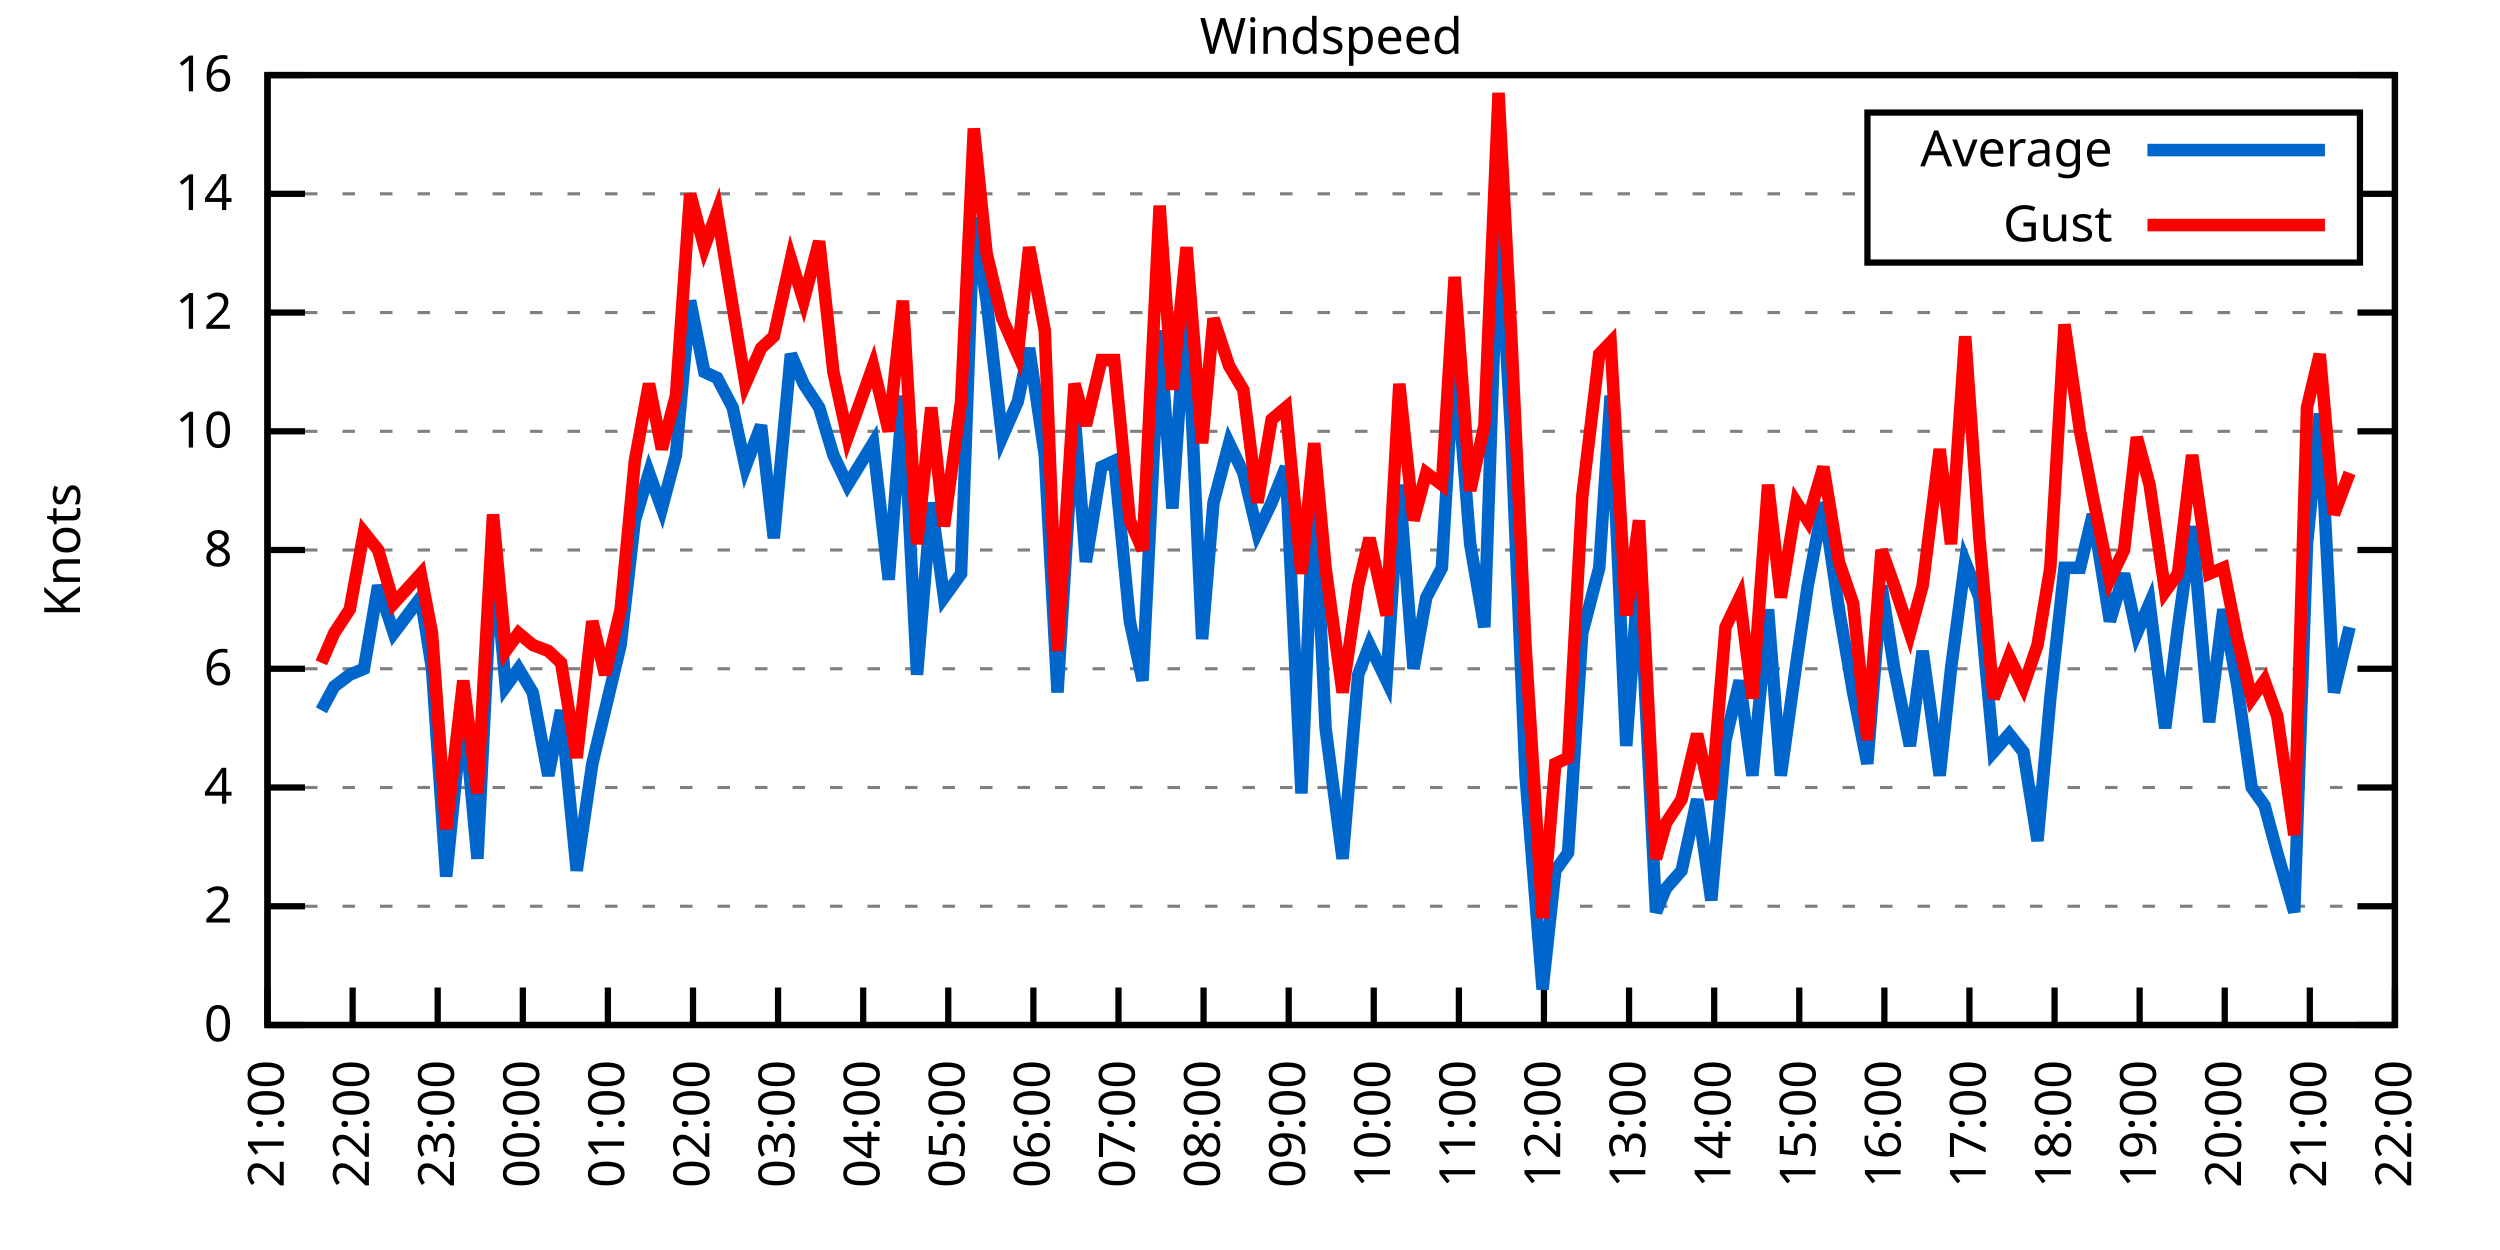
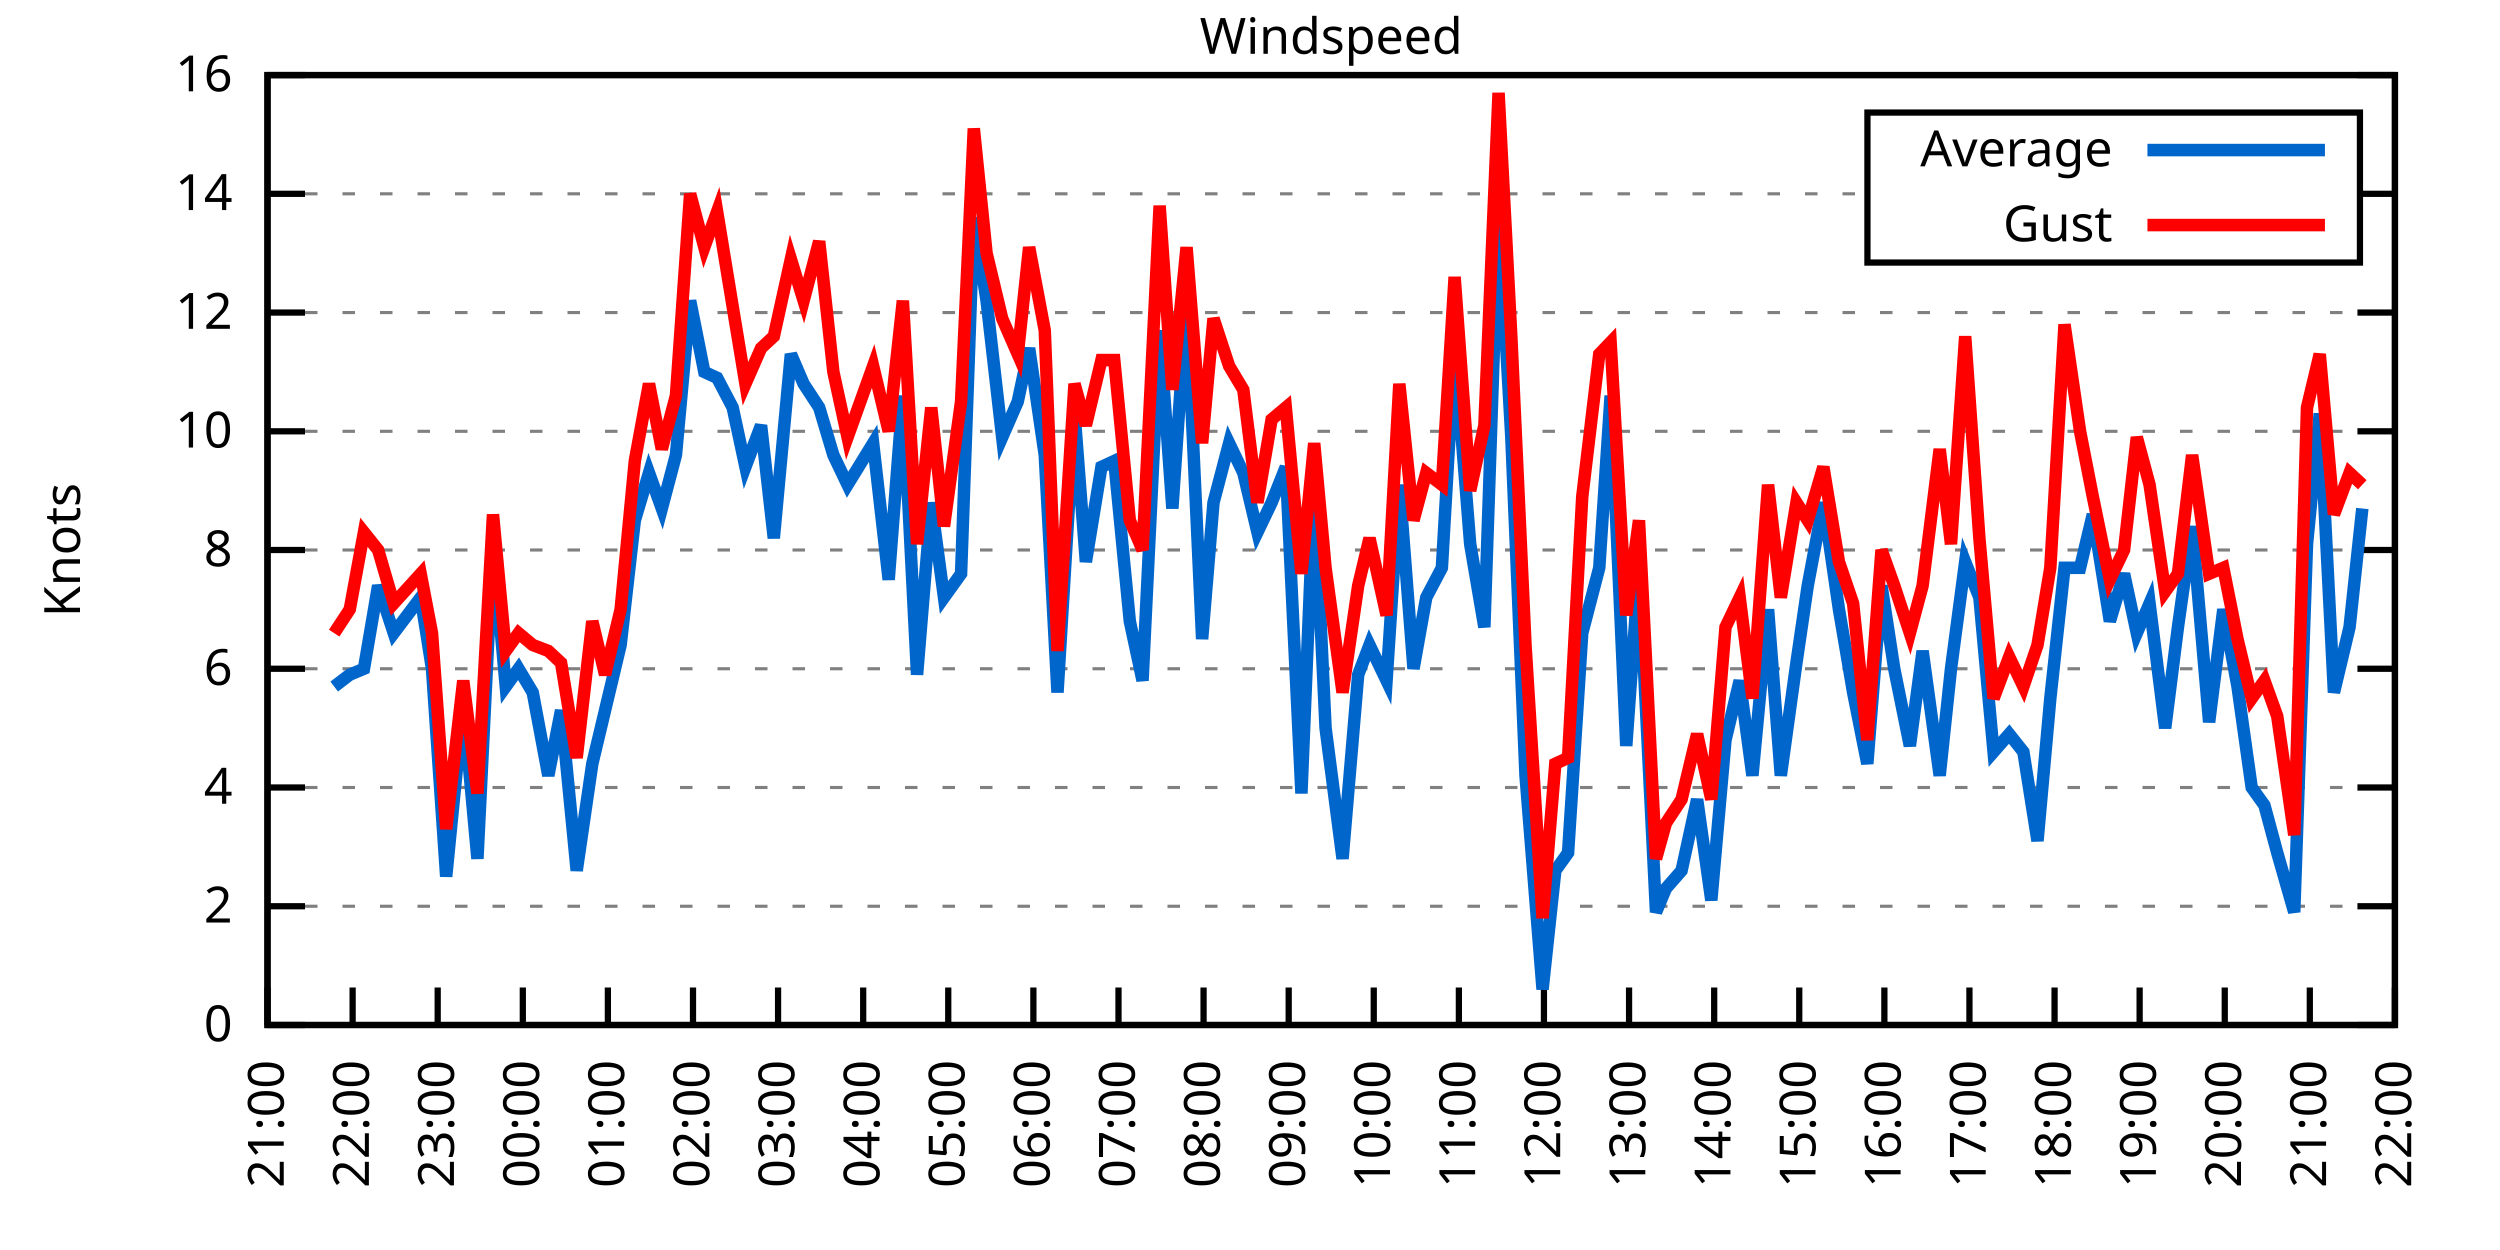
<svg xmlns="http://www.w3.org/2000/svg" xmlns:xlink="http://www.w3.org/1999/xlink" width="400" height="200" viewBox="0 0 400 200">
  <g id="gnuplot_canvas">
    <rect x="0" y="0" width="400" height="200" fill="none" />
    <defs>
      <circle id="gpDot" r="0.5" stroke-width="0.5" stroke="currentColor" />
      <path id="gpPt0" stroke-width="0.333" stroke="currentColor" d="M-1,0 h2 M0,-1 v2" />
      <path id="gpPt1" stroke-width="0.333" stroke="currentColor" d="M-1,-1 L1,1 M1,-1 L-1,1" />
      <path id="gpPt2" stroke-width="0.333" stroke="currentColor" d="M-1,0 L1,0 M0,-1 L0,1 M-1,-1 L1,1 M-1,1 L1,-1" />
      <rect id="gpPt3" stroke-width="0.333" stroke="currentColor" x="-1" y="-1" width="2" height="2" />
      <rect id="gpPt4" stroke-width="0.333" stroke="currentColor" fill="currentColor" x="-1" y="-1" width="2" height="2" />
      <circle id="gpPt5" stroke-width="0.333" stroke="currentColor" cx="0" cy="0" r="1" />
      <use xlink:href="#gpPt5" id="gpPt6" fill="currentColor" stroke="none" />
      <path id="gpPt7" stroke-width="0.333" stroke="currentColor" d="M0,-1.33 L-1.33,0.67 L1.33,0.67 z" />
      <use xlink:href="#gpPt7" id="gpPt8" fill="currentColor" stroke="none" />
      <use xlink:href="#gpPt7" id="gpPt9" stroke="currentColor" transform="rotate(180)" />
      <use xlink:href="#gpPt9" id="gpPt10" fill="currentColor" stroke="none" />
      <use xlink:href="#gpPt3" id="gpPt11" stroke="currentColor" transform="rotate(45)" />
      <use xlink:href="#gpPt11" id="gpPt12" fill="currentColor" stroke="none" />
      <path id="gpPt13" stroke-width="0.333" stroke="currentColor" d="M0,1.330 L1.265,0.411 L0.782,-1.067 L-0.782,-1.076 L-1.265,0.411 z" />
      <use xlink:href="#gpPt13" id="gpPt14" fill="currentColor" stroke="none" />
      <filter id="textbox" filterUnits="objectBoundingBox" x="0" y="0" height="1" width="1">
        <feFlood flood-color="white" flood-opacity="1" result="bgnd" />
        <feComposite in="SourceGraphic" in2="bgnd" operator="atop" />
      </filter>
      <filter id="greybox" filterUnits="objectBoundingBox" x="0" y="0" height="1" width="1">
        <feFlood flood-color="lightgrey" flood-opacity="1" result="grey" />
        <feComposite in="SourceGraphic" in2="grey" operator="atop" />
      </filter>
    </defs>
    <g fill="none" color="white" stroke="currentColor" stroke-width="1.00" stroke-linecap="butt" stroke-linejoin="miter">
</g>
    <g fill="none" color="black" stroke="currentColor" stroke-width="1.00" stroke-linecap="butt" stroke-linejoin="miter">
      <g stroke="none" shape-rendering="crispEdges">
        <polygon fill="rgb(255, 255, 255)" points="42.80,164.00 383.18,164.00 383.18,12.02 42.80,12.02 " />
      </g>
    </g>
    <g fill="none" color="black" stroke="currentColor" stroke-width="1.00" stroke-linecap="butt" stroke-linejoin="miter">
</g>
    <g fill="none" color="black" stroke="black" stroke-width="0.50" stroke-linecap="butt" stroke-linejoin="miter">
</g>
    <g fill="none" color="gray" stroke="currentColor" stroke-width="0.50" stroke-linecap="butt" stroke-linejoin="miter">
      <path stroke="gray" stroke-dasharray="2,4" class="gridline" d="M42.80,164.00 L383.19,164.00  " />
    </g>
    <g fill="none" color="gray" stroke="gray" stroke-width="1.00" stroke-linecap="butt" stroke-linejoin="miter">
</g>
    <g fill="none" color="black" stroke="currentColor" stroke-width="1.00" stroke-linecap="butt" stroke-linejoin="miter">
      <path stroke="black" d="M42.80,164.00 L48.80,164.00 M383.19,164.00 L377.19,164.00  " />
      <g transform="translate(37.20,166.60)" stroke="none" fill="black" font-family="Sans" font-size="8.00" text-anchor="end">
        <text>
          <tspan font-family="Sans"> 0</tspan>
        </text>
      </g>
    </g>
    <g fill="none" color="black" stroke="currentColor" stroke-width="1.00" stroke-linecap="butt" stroke-linejoin="miter">
</g>
    <g fill="none" color="black" stroke="black" stroke-width="0.50" stroke-linecap="butt" stroke-linejoin="miter">
</g>
    <g fill="none" color="gray" stroke="currentColor" stroke-width="0.50" stroke-linecap="butt" stroke-linejoin="miter">
      <path stroke="gray" stroke-dasharray="2,4" class="gridline" d="M42.80,145.00 L383.19,145.00  " />
    </g>
    <g fill="none" color="gray" stroke="gray" stroke-width="1.00" stroke-linecap="butt" stroke-linejoin="miter">
</g>
    <g fill="none" color="black" stroke="currentColor" stroke-width="1.00" stroke-linecap="butt" stroke-linejoin="miter">
      <path stroke="black" d="M42.80,145.00 L48.80,145.00 M383.19,145.00 L377.19,145.00  " />
      <g transform="translate(37.20,147.60)" stroke="none" fill="black" font-family="Sans" font-size="8.00" text-anchor="end">
        <text>
          <tspan font-family="Sans"> 2</tspan>
        </text>
      </g>
    </g>
    <g fill="none" color="black" stroke="currentColor" stroke-width="1.00" stroke-linecap="butt" stroke-linejoin="miter">
</g>
    <g fill="none" color="black" stroke="black" stroke-width="0.50" stroke-linecap="butt" stroke-linejoin="miter">
</g>
    <g fill="none" color="gray" stroke="currentColor" stroke-width="0.50" stroke-linecap="butt" stroke-linejoin="miter">
      <path stroke="gray" stroke-dasharray="2,4" class="gridline" d="M42.80,126.00 L383.19,126.00  " />
    </g>
    <g fill="none" color="gray" stroke="gray" stroke-width="1.00" stroke-linecap="butt" stroke-linejoin="miter">
</g>
    <g fill="none" color="black" stroke="currentColor" stroke-width="1.00" stroke-linecap="butt" stroke-linejoin="miter">
      <path stroke="black" d="M42.80,126.00 L48.80,126.00 M383.19,126.00 L377.19,126.00  " />
      <g transform="translate(37.20,128.60)" stroke="none" fill="black" font-family="Sans" font-size="8.00" text-anchor="end">
        <text>
          <tspan font-family="Sans"> 4</tspan>
        </text>
      </g>
    </g>
    <g fill="none" color="black" stroke="currentColor" stroke-width="1.00" stroke-linecap="butt" stroke-linejoin="miter">
</g>
    <g fill="none" color="black" stroke="black" stroke-width="0.50" stroke-linecap="butt" stroke-linejoin="miter">
</g>
    <g fill="none" color="gray" stroke="currentColor" stroke-width="0.50" stroke-linecap="butt" stroke-linejoin="miter">
      <path stroke="gray" stroke-dasharray="2,4" class="gridline" d="M42.80,107.00 L383.19,107.00  " />
    </g>
    <g fill="none" color="gray" stroke="gray" stroke-width="1.00" stroke-linecap="butt" stroke-linejoin="miter">
</g>
    <g fill="none" color="black" stroke="currentColor" stroke-width="1.00" stroke-linecap="butt" stroke-linejoin="miter">
      <path stroke="black" d="M42.80,107.00 L48.80,107.00 M383.19,107.00 L377.19,107.00  " />
      <g transform="translate(37.20,109.60)" stroke="none" fill="black" font-family="Sans" font-size="8.00" text-anchor="end">
        <text>
          <tspan font-family="Sans"> 6</tspan>
        </text>
      </g>
    </g>
    <g fill="none" color="black" stroke="currentColor" stroke-width="1.00" stroke-linecap="butt" stroke-linejoin="miter">
</g>
    <g fill="none" color="black" stroke="black" stroke-width="0.50" stroke-linecap="butt" stroke-linejoin="miter">
</g>
    <g fill="none" color="gray" stroke="currentColor" stroke-width="0.50" stroke-linecap="butt" stroke-linejoin="miter">
      <path stroke="gray" stroke-dasharray="2,4" class="gridline" d="M42.80,88.00 L383.19,88.00  " />
    </g>
    <g fill="none" color="gray" stroke="gray" stroke-width="1.00" stroke-linecap="butt" stroke-linejoin="miter">
</g>
    <g fill="none" color="black" stroke="currentColor" stroke-width="1.00" stroke-linecap="butt" stroke-linejoin="miter">
      <path stroke="black" d="M42.80,88.00 L48.80,88.00 M383.19,88.00 L377.19,88.00  " />
      <g transform="translate(37.20,90.60)" stroke="none" fill="black" font-family="Sans" font-size="8.00" text-anchor="end">
        <text>
          <tspan font-family="Sans"> 8</tspan>
        </text>
      </g>
    </g>
    <g fill="none" color="black" stroke="currentColor" stroke-width="1.00" stroke-linecap="butt" stroke-linejoin="miter">
</g>
    <g fill="none" color="black" stroke="black" stroke-width="0.50" stroke-linecap="butt" stroke-linejoin="miter">
</g>
    <g fill="none" color="gray" stroke="currentColor" stroke-width="0.50" stroke-linecap="butt" stroke-linejoin="miter">
      <path stroke="gray" stroke-dasharray="2,4" class="gridline" d="M42.80,69.01 L383.19,69.01  " />
    </g>
    <g fill="none" color="gray" stroke="gray" stroke-width="1.00" stroke-linecap="butt" stroke-linejoin="miter">
</g>
    <g fill="none" color="black" stroke="currentColor" stroke-width="1.00" stroke-linecap="butt" stroke-linejoin="miter">
      <path stroke="black" d="M42.80,69.01 L48.80,69.01 M383.19,69.01 L377.19,69.01  " />
      <g transform="translate(37.20,71.61)" stroke="none" fill="black" font-family="Sans" font-size="8.00" text-anchor="end">
        <text>
          <tspan font-family="Sans"> 10</tspan>
        </text>
      </g>
    </g>
    <g fill="none" color="black" stroke="currentColor" stroke-width="1.00" stroke-linecap="butt" stroke-linejoin="miter">
</g>
    <g fill="none" color="black" stroke="black" stroke-width="0.50" stroke-linecap="butt" stroke-linejoin="miter">
</g>
    <g fill="none" color="gray" stroke="currentColor" stroke-width="0.50" stroke-linecap="butt" stroke-linejoin="miter">
      <path stroke="gray" stroke-dasharray="2,4" class="gridline" d="M42.80,50.01 L383.19,50.01  " />
    </g>
    <g fill="none" color="gray" stroke="gray" stroke-width="1.00" stroke-linecap="butt" stroke-linejoin="miter">
</g>
    <g fill="none" color="black" stroke="currentColor" stroke-width="1.00" stroke-linecap="butt" stroke-linejoin="miter">
      <path stroke="black" d="M42.80,50.01 L48.80,50.01 M383.19,50.01 L377.19,50.01  " />
      <g transform="translate(37.20,52.61)" stroke="none" fill="black" font-family="Sans" font-size="8.00" text-anchor="end">
        <text>
          <tspan font-family="Sans"> 12</tspan>
        </text>
      </g>
    </g>
    <g fill="none" color="black" stroke="currentColor" stroke-width="1.00" stroke-linecap="butt" stroke-linejoin="miter">
</g>
    <g fill="none" color="black" stroke="black" stroke-width="0.50" stroke-linecap="butt" stroke-linejoin="miter">
</g>
    <g fill="none" color="gray" stroke="currentColor" stroke-width="0.50" stroke-linecap="butt" stroke-linejoin="miter">
      <path stroke="gray" stroke-dasharray="2,4" class="gridline" d="M42.80,31.01 L298.79,31.01 M377.59,31.01 L383.19,31.01  " />
    </g>
    <g fill="none" color="gray" stroke="gray" stroke-width="1.00" stroke-linecap="butt" stroke-linejoin="miter">
</g>
    <g fill="none" color="black" stroke="currentColor" stroke-width="1.00" stroke-linecap="butt" stroke-linejoin="miter">
      <path stroke="black" d="M42.80,31.01 L48.80,31.01 M383.19,31.01 L377.19,31.01  " />
      <g transform="translate(37.20,33.61)" stroke="none" fill="black" font-family="Sans" font-size="8.00" text-anchor="end">
        <text>
          <tspan font-family="Sans"> 14</tspan>
        </text>
      </g>
    </g>
    <g fill="none" color="black" stroke="currentColor" stroke-width="1.00" stroke-linecap="butt" stroke-linejoin="miter">
</g>
    <g fill="none" color="black" stroke="black" stroke-width="0.50" stroke-linecap="butt" stroke-linejoin="miter">
</g>
    <g fill="none" color="gray" stroke="currentColor" stroke-width="0.50" stroke-linecap="butt" stroke-linejoin="miter">
      <path stroke="gray" stroke-dasharray="2,4" class="gridline" d="M42.80,12.01 L383.19,12.01  " />
    </g>
    <g fill="none" color="gray" stroke="gray" stroke-width="1.00" stroke-linecap="butt" stroke-linejoin="miter">
</g>
    <g fill="none" color="black" stroke="currentColor" stroke-width="1.00" stroke-linecap="butt" stroke-linejoin="miter">
      <path stroke="black" d="M42.80,12.01 L48.80,12.01 M383.19,12.01 L377.19,12.01  " />
      <g transform="translate(37.20,14.61)" stroke="none" fill="black" font-family="Sans" font-size="8.00" text-anchor="end">
        <text>
          <tspan font-family="Sans"> 16</tspan>
        </text>
      </g>
    </g>
    <g fill="none" color="black" stroke="currentColor" stroke-width="1.00" stroke-linecap="butt" stroke-linejoin="miter">
      <path stroke="black" d="M42.80,164.00 L42.80,158.00  " />
      <g transform="translate(45.40,169.60) rotate(270.00)" stroke="none" fill="black" font-family="Sans" font-size="8.00" text-anchor="end">
        <text>
          <tspan font-family="Sans">21:00</tspan>
        </text>
      </g>
    </g>
    <g fill="none" color="black" stroke="currentColor" stroke-width="1.00" stroke-linecap="butt" stroke-linejoin="miter">
      <path stroke="black" d="M56.42,164.00 L56.42,158.00  " />
      <g transform="translate(59.02,169.60) rotate(270.00)" stroke="none" fill="black" font-family="Sans" font-size="8.00" text-anchor="end">
        <text>
          <tspan font-family="Sans">22:00</tspan>
        </text>
      </g>
    </g>
    <g fill="none" color="black" stroke="currentColor" stroke-width="1.00" stroke-linecap="butt" stroke-linejoin="miter">
      <path stroke="black" d="M70.03,164.00 L70.03,158.00  " />
      <g transform="translate(72.63,169.60) rotate(270.00)" stroke="none" fill="black" font-family="Sans" font-size="8.00" text-anchor="end">
        <text>
          <tspan font-family="Sans">23:00</tspan>
        </text>
      </g>
    </g>
    <g fill="none" color="black" stroke="currentColor" stroke-width="1.00" stroke-linecap="butt" stroke-linejoin="miter">
      <path stroke="black" d="M83.65,164.00 L83.65,158.00  " />
      <g transform="translate(86.25,169.60) rotate(270.00)" stroke="none" fill="black" font-family="Sans" font-size="8.00" text-anchor="end">
        <text>
          <tspan font-family="Sans">00:00</tspan>
        </text>
      </g>
    </g>
    <g fill="none" color="black" stroke="currentColor" stroke-width="1.00" stroke-linecap="butt" stroke-linejoin="miter">
      <path stroke="black" d="M97.26,164.00 L97.26,158.00  " />
      <g transform="translate(99.86,169.60) rotate(270.00)" stroke="none" fill="black" font-family="Sans" font-size="8.00" text-anchor="end">
        <text>
          <tspan font-family="Sans">01:00</tspan>
        </text>
      </g>
    </g>
    <g fill="none" color="black" stroke="currentColor" stroke-width="1.00" stroke-linecap="butt" stroke-linejoin="miter">
      <path stroke="black" d="M110.88,164.00 L110.88,158.00  " />
      <g transform="translate(113.48,169.60) rotate(270.00)" stroke="none" fill="black" font-family="Sans" font-size="8.00" text-anchor="end">
        <text>
          <tspan font-family="Sans">02:00</tspan>
        </text>
      </g>
    </g>
    <g fill="none" color="black" stroke="currentColor" stroke-width="1.00" stroke-linecap="butt" stroke-linejoin="miter">
      <path stroke="black" d="M124.49,164.00 L124.49,158.00  " />
      <g transform="translate(127.09,169.60) rotate(270.00)" stroke="none" fill="black" font-family="Sans" font-size="8.00" text-anchor="end">
        <text>
          <tspan font-family="Sans">03:00</tspan>
        </text>
      </g>
    </g>
    <g fill="none" color="black" stroke="currentColor" stroke-width="1.00" stroke-linecap="butt" stroke-linejoin="miter">
      <path stroke="black" d="M138.11,164.00 L138.11,158.00  " />
      <g transform="translate(140.71,169.60) rotate(270.00)" stroke="none" fill="black" font-family="Sans" font-size="8.00" text-anchor="end">
        <text>
          <tspan font-family="Sans">04:00</tspan>
        </text>
      </g>
    </g>
    <g fill="none" color="black" stroke="currentColor" stroke-width="1.00" stroke-linecap="butt" stroke-linejoin="miter">
      <path stroke="black" d="M151.72,164.00 L151.72,158.00  " />
      <g transform="translate(154.32,169.60) rotate(270.00)" stroke="none" fill="black" font-family="Sans" font-size="8.00" text-anchor="end">
        <text>
          <tspan font-family="Sans">05:00</tspan>
        </text>
      </g>
    </g>
    <g fill="none" color="black" stroke="currentColor" stroke-width="1.00" stroke-linecap="butt" stroke-linejoin="miter">
      <path stroke="black" d="M165.34,164.00 L165.34,158.00  " />
      <g transform="translate(167.94,169.60) rotate(270.00)" stroke="none" fill="black" font-family="Sans" font-size="8.00" text-anchor="end">
        <text>
          <tspan font-family="Sans">06:00</tspan>
        </text>
      </g>
    </g>
    <g fill="none" color="black" stroke="currentColor" stroke-width="1.00" stroke-linecap="butt" stroke-linejoin="miter">
      <path stroke="black" d="M178.96,164.00 L178.96,158.00  " />
      <g transform="translate(181.56,169.60) rotate(270.00)" stroke="none" fill="black" font-family="Sans" font-size="8.00" text-anchor="end">
        <text>
          <tspan font-family="Sans">07:00</tspan>
        </text>
      </g>
    </g>
    <g fill="none" color="black" stroke="currentColor" stroke-width="1.00" stroke-linecap="butt" stroke-linejoin="miter">
      <path stroke="black" d="M192.57,164.00 L192.57,158.00  " />
      <g transform="translate(195.17,169.60) rotate(270.00)" stroke="none" fill="black" font-family="Sans" font-size="8.00" text-anchor="end">
        <text>
          <tspan font-family="Sans">08:00</tspan>
        </text>
      </g>
    </g>
    <g fill="none" color="black" stroke="currentColor" stroke-width="1.00" stroke-linecap="butt" stroke-linejoin="miter">
      <path stroke="black" d="M206.19,164.00 L206.19,158.00  " />
      <g transform="translate(208.79,169.60) rotate(270.00)" stroke="none" fill="black" font-family="Sans" font-size="8.00" text-anchor="end">
        <text>
          <tspan font-family="Sans">09:00</tspan>
        </text>
      </g>
    </g>
    <g fill="none" color="black" stroke="currentColor" stroke-width="1.00" stroke-linecap="butt" stroke-linejoin="miter">
      <path stroke="black" d="M219.80,164.00 L219.80,158.00  " />
      <g transform="translate(222.40,169.60) rotate(270.00)" stroke="none" fill="black" font-family="Sans" font-size="8.00" text-anchor="end">
        <text>
          <tspan font-family="Sans">10:00</tspan>
        </text>
      </g>
    </g>
    <g fill="none" color="black" stroke="currentColor" stroke-width="1.00" stroke-linecap="butt" stroke-linejoin="miter">
      <path stroke="black" d="M233.42,164.00 L233.42,158.00  " />
      <g transform="translate(236.02,169.60) rotate(270.00)" stroke="none" fill="black" font-family="Sans" font-size="8.00" text-anchor="end">
        <text>
          <tspan font-family="Sans">11:00</tspan>
        </text>
      </g>
    </g>
    <g fill="none" color="black" stroke="currentColor" stroke-width="1.00" stroke-linecap="butt" stroke-linejoin="miter">
      <path stroke="black" d="M247.03,164.00 L247.03,158.00  " />
      <g transform="translate(249.63,169.60) rotate(270.00)" stroke="none" fill="black" font-family="Sans" font-size="8.00" text-anchor="end">
        <text>
          <tspan font-family="Sans">12:00</tspan>
        </text>
      </g>
    </g>
    <g fill="none" color="black" stroke="currentColor" stroke-width="1.00" stroke-linecap="butt" stroke-linejoin="miter">
      <path stroke="black" d="M260.65,164.00 L260.65,158.00  " />
      <g transform="translate(263.25,169.60) rotate(270.00)" stroke="none" fill="black" font-family="Sans" font-size="8.00" text-anchor="end">
        <text>
          <tspan font-family="Sans">13:00</tspan>
        </text>
      </g>
    </g>
    <g fill="none" color="black" stroke="currentColor" stroke-width="1.00" stroke-linecap="butt" stroke-linejoin="miter">
      <path stroke="black" d="M274.27,164.00 L274.27,158.00  " />
      <g transform="translate(276.87,169.60) rotate(270.00)" stroke="none" fill="black" font-family="Sans" font-size="8.00" text-anchor="end">
        <text>
          <tspan font-family="Sans">14:00</tspan>
        </text>
      </g>
    </g>
    <g fill="none" color="black" stroke="currentColor" stroke-width="1.00" stroke-linecap="butt" stroke-linejoin="miter">
      <path stroke="black" d="M287.88,164.00 L287.88,158.00  " />
      <g transform="translate(290.48,169.60) rotate(270.00)" stroke="none" fill="black" font-family="Sans" font-size="8.00" text-anchor="end">
        <text>
          <tspan font-family="Sans">15:00</tspan>
        </text>
      </g>
    </g>
    <g fill="none" color="black" stroke="currentColor" stroke-width="1.00" stroke-linecap="butt" stroke-linejoin="miter">
      <path stroke="black" d="M301.50,164.00 L301.50,158.00  " />
      <g transform="translate(304.10,169.60) rotate(270.00)" stroke="none" fill="black" font-family="Sans" font-size="8.00" text-anchor="end">
        <text>
          <tspan font-family="Sans">16:00</tspan>
        </text>
      </g>
    </g>
    <g fill="none" color="black" stroke="currentColor" stroke-width="1.00" stroke-linecap="butt" stroke-linejoin="miter">
      <path stroke="black" d="M315.11,164.00 L315.11,158.00  " />
      <g transform="translate(317.71,169.60) rotate(270.00)" stroke="none" fill="black" font-family="Sans" font-size="8.00" text-anchor="end">
        <text>
          <tspan font-family="Sans">17:00</tspan>
        </text>
      </g>
    </g>
    <g fill="none" color="black" stroke="currentColor" stroke-width="1.00" stroke-linecap="butt" stroke-linejoin="miter">
      <path stroke="black" d="M328.73,164.00 L328.73,158.00  " />
      <g transform="translate(331.33,169.60) rotate(270.00)" stroke="none" fill="black" font-family="Sans" font-size="8.00" text-anchor="end">
        <text>
          <tspan font-family="Sans">18:00</tspan>
        </text>
      </g>
    </g>
    <g fill="none" color="black" stroke="currentColor" stroke-width="1.00" stroke-linecap="butt" stroke-linejoin="miter">
      <path stroke="black" d="M342.34,164.00 L342.34,158.00  " />
      <g transform="translate(344.94,169.60) rotate(270.00)" stroke="none" fill="black" font-family="Sans" font-size="8.00" text-anchor="end">
        <text>
          <tspan font-family="Sans">19:00</tspan>
        </text>
      </g>
    </g>
    <g fill="none" color="black" stroke="currentColor" stroke-width="1.00" stroke-linecap="butt" stroke-linejoin="miter">
      <path stroke="black" d="M355.96,164.00 L355.96,158.00  " />
      <g transform="translate(358.56,169.60) rotate(270.00)" stroke="none" fill="black" font-family="Sans" font-size="8.00" text-anchor="end">
        <text>
          <tspan font-family="Sans">20:00</tspan>
        </text>
      </g>
    </g>
    <g fill="none" color="black" stroke="currentColor" stroke-width="1.00" stroke-linecap="butt" stroke-linejoin="miter">
      <path stroke="black" d="M369.57,164.00 L369.57,158.00  " />
      <g transform="translate(372.17,169.60) rotate(270.00)" stroke="none" fill="black" font-family="Sans" font-size="8.00" text-anchor="end">
        <text>
          <tspan font-family="Sans">21:00</tspan>
        </text>
      </g>
    </g>
    <g fill="none" color="black" stroke="currentColor" stroke-width="1.00" stroke-linecap="butt" stroke-linejoin="miter">
      <path stroke="black" d="M383.19,164.00 L383.19,158.00  " />
      <g transform="translate(385.79,169.60) rotate(270.00)" stroke="none" fill="black" font-family="Sans" font-size="8.00" text-anchor="end">
        <text>
          <tspan font-family="Sans">22:00</tspan>
        </text>
      </g>
    </g>
    <g fill="none" color="black" stroke="currentColor" stroke-width="1.00" stroke-linecap="butt" stroke-linejoin="miter">
</g>
    <g fill="none" color="black" stroke="currentColor" stroke-width="1.00" stroke-linecap="butt" stroke-linejoin="miter">
      <path stroke="black" d="M42.80,12.01 L42.80,164.00 L383.19,164.00 L383.19,12.01 L42.80,12.01 Z  " />
    </g>
    <g fill="none" color="black" stroke="currentColor" stroke-width="1.00" stroke-linecap="butt" stroke-linejoin="miter">
</g>
    <g fill="none" color="black" stroke="currentColor" stroke-width="1.00" stroke-linecap="butt" stroke-linejoin="miter">
      <path stroke="black" d="M298.79,42.01 L298.79,18.01 L377.59,18.01 L377.59,42.01 L298.79,42.01 Z  " />
    </g>
    <g id="Windspeed_plot_1">
      <g fill="none" color="white" stroke="black" stroke-width="2.00" stroke-linecap="butt" stroke-linejoin="miter">
</g>
      <g fill="none" color="black" stroke="currentColor" stroke-width="2.00" stroke-linecap="butt" stroke-linejoin="miter">
        <g transform="translate(337.99,26.61)" stroke="none" fill="black" font-family="Sans" font-size="8.00" text-anchor="end">
          <text>
            <tspan font-family="Sans">Average</tspan>
          </text>
        </g>
      </g>
      <g fill="none" color="black" stroke="currentColor" stroke-width="2.00" stroke-linecap="butt" stroke-linejoin="miter">
-         <path stroke="rgb(  0, 102, 204)" d="M343.59,24.01 L371.99,24.01 M51.42,113.65 L53.47,109.85 L55.96,107.95 L58.23,107.00 L60.50,93.70 L63.00,101.30   L67.31,95.60 L69.12,107.00 L71.39,140.25 L74.12,112.70 L76.39,137.40 L78.88,87.06 L80.92,109.85 L82.97,107.00   L85.24,110.80 L87.73,124.10 L89.77,113.65 L92.27,139.30 L94.77,122.20 L96.81,113.65 L99.30,103.20 L101.57,83.26   L103.84,75.66 L105.89,81.36 L108.15,72.81 L110.42,48.11 L112.69,59.51 L114.74,60.46 L117.23,65.21 L119.27,74.71   L121.77,68.06 L123.81,86.11 L126.54,56.66 L128.58,61.41 L131.07,65.21 L133.34,72.81 L135.61,77.56 L139.70,70.91   L142.19,92.75 L144.46,63.31 L146.73,107.95 L149.00,80.41 L151.04,95.60 L153.77,91.80 L155.81,34.81 L157.85,48.11   L160.35,69.96 L162.84,64.26 L164.66,55.71 L167.16,72.81 L169.20,110.80 L171.92,66.16 L173.74,89.90 L176.23,74.71   L178.28,73.76 L180.77,99.40 L182.81,108.90 L185.54,52.86 L187.58,81.36 L189.85,48.11 L192.34,102.25 L194.16,80.41   L196.66,70.91 L198.93,75.66 L201.19,85.16 L203.46,80.41 L205.73,74.71 L208.23,126.95 L210.27,77.56 L212.09,116.50   L214.81,137.40 L217.31,107.95 L219.12,103.20 L221.85,108.90 L223.89,77.56 L226.16,107.00 L228.20,95.60 L230.70,90.85   L232.74,55.71 L235.23,87.06 L237.50,100.35 L239.77,33.86 L241.81,69.96 L244.08,124.10 L246.81,158.30 L248.85,139.30   L250.89,136.45 L253.16,101.30 L255.88,90.85 L257.70,63.31 L260.20,119.35 L262.24,90.85 L264.96,145.95 L266.55,142.15   L269.05,139.30 L271.54,127.90 L273.81,144.05 L276.08,118.40 L278.35,108.90 L280.39,124.10 L282.89,97.50 L284.93,124.10   L287.43,106.05 L289.24,93.70 L291.74,80.41 L294.23,97.50 L296.50,110.80 L298.77,122.20 L301.04,93.70 L303.08,107.00   L305.58,119.35 L307.62,104.15 L310.35,124.10 L312.16,107.00 L314.43,89.90 L316.70,95.60 L318.97,120.30 L321.47,117.45   L323.74,120.30 L326.00,134.55 L328.05,111.75 L330.32,90.85 L332.81,90.85 L334.85,82.31 L337.58,99.40 L339.85,91.80   L341.89,101.30 L343.93,96.55 L346.43,116.50 L348.47,100.35 L350.74,84.21 L353.46,115.55 L355.73,97.50 L358.00,109.85   L360.27,126.00 L362.31,128.85 L364.36,136.45 L367.08,145.95 L369.12,87.06 L371.16,66.16 L373.43,110.80 L375.93,100.35    " />
+         <path stroke="rgb(  0, 102, 204)" d="M343.59,24.01 L371.99,24.01 M53.47,109.85 L55.96,107.95 L58.23,107.00 L60.50,93.70 L63.00,101.30 L67.31,95.60   L69.12,107.00 L71.39,140.25 L74.12,112.70 L76.39,137.40 L78.88,87.06 L80.92,109.85 L82.97,107.00 L85.24,110.80   L87.73,124.10 L89.77,113.65 L92.27,139.30 L94.77,122.20 L96.81,113.65 L99.30,103.20 L101.57,83.26 L103.84,75.66   L105.89,81.36 L108.15,72.81 L110.42,48.11 L112.69,59.51 L114.74,60.46 L117.23,65.21 L119.27,74.71 L121.77,68.06   L123.81,86.11 L126.54,56.66 L128.58,61.41 L131.07,65.21 L133.34,72.81 L135.61,77.56 L139.70,70.91 L142.19,92.75   L144.46,63.31 L146.73,107.95 L149.00,80.41 L151.04,95.60 L153.77,91.80 L155.81,34.81 L157.85,48.11 L160.35,69.96   L162.84,64.26 L164.66,55.71 L167.16,72.81 L169.20,110.80 L171.92,66.16 L173.74,89.90 L176.23,74.71 L178.28,73.76   L180.77,99.40 L182.81,108.90 L185.54,52.86 L187.58,81.36 L189.85,48.11 L192.34,102.25 L194.16,80.41 L196.66,70.91   L198.93,75.66 L201.19,85.16 L203.46,80.41 L205.73,74.71 L208.23,126.95 L210.27,77.56 L212.09,116.50 L214.81,137.40   L217.31,107.95 L219.12,103.20 L221.85,108.90 L223.89,77.56 L226.16,107.00 L228.20,95.60 L230.70,90.85 L232.74,55.71   L235.23,87.06 L237.50,100.35 L239.77,33.86 L241.81,69.96 L244.08,124.10 L246.81,158.30 L248.85,139.30 L250.89,136.45   L253.16,101.30 L255.88,90.85 L257.70,63.31 L260.20,119.35 L262.24,90.85 L264.96,145.95 L266.55,142.15 L269.05,139.30   L271.54,127.90 L273.81,144.05 L276.08,118.40 L278.35,108.90 L280.39,124.10 L282.89,97.50 L284.93,124.10 L287.43,106.05   L289.24,93.70 L291.74,80.41 L294.23,97.50 L296.50,110.80 L298.77,122.20 L301.04,93.70 L303.08,107.00 L305.58,119.35   L307.62,104.15 L310.35,124.10 L312.16,107.00 L314.43,89.90 L316.70,95.60 L318.97,120.30 L321.47,117.45 L323.74,120.30   L326.00,134.55 L328.05,111.75 L330.32,90.85 L332.81,90.85 L334.85,82.31 L337.58,99.40 L339.85,91.80 L341.89,101.30   L343.93,96.55 L346.43,116.50 L348.47,100.35 L350.74,84.21 L353.46,115.55 L355.73,97.50 L358.00,109.85 L360.27,126.00   L362.31,128.85 L364.36,136.45 L367.08,145.95 L369.12,87.06 L371.16,66.16 L373.43,110.80 L375.93,100.35 L377.97,81.36    " />
      </g>
    </g>
    <g id="Windspeed_plot_2">
      <g fill="none" color="black" stroke="currentColor" stroke-width="2.00" stroke-linecap="butt" stroke-linejoin="miter">
        <g transform="translate(337.99,38.61)" stroke="none" fill="black" font-family="Sans" font-size="8.00" text-anchor="end">
          <text>
            <tspan font-family="Sans">Gust</tspan>
          </text>
        </g>
      </g>
      <g fill="none" color="black" stroke="currentColor" stroke-width="2.00" stroke-linecap="butt" stroke-linejoin="miter">
-         <path stroke="rgb(255,   0,   0)" d="M343.59,36.01 L371.99,36.01 M51.42,106.05 L53.47,101.30 L55.96,97.50 L58.23,85.16 L60.50,88.00 L63.00,96.55   L67.31,91.80 L69.12,101.30 L71.39,132.65 L74.12,108.90 L76.39,126.95 L78.88,82.31 L80.92,104.15 L82.97,101.30   L85.24,103.20 L87.73,104.15 L89.77,106.05 L92.27,121.25 L94.77,99.40 L96.81,107.95 L99.30,97.50 L101.57,73.76   L103.84,61.41 L105.89,71.86 L108.15,63.31 L110.42,31.01 L112.69,39.56 L114.74,33.86 L117.23,49.06 L119.27,61.41   L121.77,55.71 L123.81,53.81 L126.54,41.46 L128.58,48.11 L131.07,38.61 L133.34,59.51 L135.61,69.96 L139.70,58.56   L142.19,69.01 L144.46,48.11 L146.73,87.06 L149.00,65.21 L151.04,84.21 L153.77,64.26 L155.81,20.56 L157.85,40.51   L160.35,50.96 L162.84,56.66 L164.66,39.56 L167.16,52.86 L169.20,104.15 L171.92,61.41 L173.74,68.06 L176.23,57.61   L178.28,57.61 L180.77,83.26 L182.81,88.00 L185.54,32.91 L187.58,62.36 L189.85,39.56 L192.34,70.91 L194.16,50.96   L196.66,58.56 L198.93,62.36 L201.19,80.41 L203.46,67.11 L205.73,65.21 L208.23,91.80 L210.27,70.91 L212.09,90.85   L214.81,110.80 L217.31,93.70 L219.12,86.11 L221.85,98.45 L223.89,61.41 L226.16,83.26 L228.20,75.66 L230.70,77.56   L232.74,44.31 L235.23,78.51 L237.50,68.06 L239.77,14.86 L241.81,53.81 L244.08,103.20 L246.81,146.90 L248.85,122.20   L250.89,121.25 L253.16,79.46 L255.88,56.66 L257.70,54.76 L260.20,98.45 L262.24,83.26 L264.96,137.40 L266.55,131.70   L269.05,127.90 L271.54,117.45 L273.81,127.90 L276.08,100.35 L278.35,95.60 L280.39,111.75 L282.89,77.56 L284.93,95.60   L287.43,80.41 L289.24,83.26 L291.74,74.71 L294.23,89.90 L296.50,96.55 L298.77,118.40 L301.04,88.00 L303.08,93.70   L305.58,101.30 L307.62,93.70 L310.35,71.86 L312.16,87.06 L314.43,53.81 L316.70,86.11 L318.97,111.75 L321.47,105.10   L323.74,109.85 L326.00,103.20 L328.05,90.85 L330.32,51.91 L332.81,69.01 L334.85,79.46 L337.58,92.75 L339.85,88.00   L341.89,69.96 L343.93,77.56 L346.43,94.65 L348.47,91.80 L350.74,72.81 L353.46,91.80 L355.73,90.85 L358.00,102.25   L360.27,111.75 L362.31,108.90 L364.36,114.60 L367.08,133.60 L369.12,65.21 L371.16,56.66 L373.43,82.31 L375.93,75.66    " />
+         <path stroke="rgb(255,   0,   0)" d="M343.59,36.01 L371.99,36.01 M53.47,101.30 L55.96,97.50 L58.23,85.16 L60.50,88.00 L63.00,96.55 L67.31,91.80   L69.12,101.30 L71.39,132.65 L74.12,108.90 L76.39,126.95 L78.88,82.31 L80.92,104.15 L82.97,101.30 L85.24,103.20   L87.73,104.15 L89.77,106.05 L92.27,121.25 L94.77,99.40 L96.81,107.95 L99.30,97.50 L101.57,73.76 L103.84,61.41   L105.89,71.86 L108.15,63.31 L110.42,31.01 L112.69,39.56 L114.74,33.86 L117.23,49.06 L119.27,61.41 L121.77,55.71   L123.81,53.81 L126.54,41.46 L128.58,48.11 L131.07,38.61 L133.34,59.51 L135.61,69.96 L139.70,58.56 L142.19,69.01   L144.46,48.11 L146.73,87.06 L149.00,65.21 L151.04,84.21 L153.77,64.26 L155.81,20.56 L157.85,40.51 L160.35,50.96   L162.84,56.66 L164.66,39.56 L167.16,52.86 L169.20,104.15 L171.92,61.41 L173.74,68.06 L176.23,57.61 L178.28,57.61   L180.77,83.26 L182.81,88.00 L185.54,32.91 L187.58,62.36 L189.85,39.56 L192.34,70.91 L194.16,50.96 L196.66,58.56   L198.93,62.36 L201.19,80.41 L203.46,67.11 L205.73,65.21 L208.23,91.80 L210.27,70.91 L212.09,90.85 L214.81,110.80   L217.31,93.70 L219.12,86.11 L221.85,98.45 L223.89,61.41 L226.16,83.26 L228.20,75.66 L230.70,77.56 L232.74,44.31   L235.23,78.51 L237.50,68.06 L239.77,14.86 L241.81,53.81 L244.08,103.20 L246.81,146.90 L248.85,122.20 L250.89,121.25   L253.16,79.46 L255.88,56.66 L257.70,54.76 L260.20,98.45 L262.24,83.26 L264.96,137.40 L266.55,131.70 L269.05,127.90   L271.54,117.45 L273.81,127.90 L276.08,100.35 L278.35,95.60 L280.39,111.75 L282.89,77.56 L284.93,95.60 L287.43,80.41   L289.24,83.26 L291.74,74.71 L294.23,89.90 L296.50,96.55 L298.77,118.40 L301.04,88.00 L303.08,93.70 L305.58,101.30   L307.62,93.70 L310.35,71.86 L312.16,87.06 L314.43,53.81 L316.70,86.11 L318.97,111.75 L321.47,105.10 L323.74,109.85   L326.00,103.20 L328.05,90.85 L330.32,51.91 L332.81,69.01 L334.85,79.46 L337.58,92.75 L339.85,88.00 L341.89,69.96   L343.93,77.56 L346.43,94.65 L348.47,91.80 L350.74,72.81 L353.46,91.80 L355.73,90.85 L358.00,102.25 L360.27,111.75   L362.31,108.90 L364.36,114.60 L367.08,133.60 L369.12,65.21 L371.16,56.66 L373.43,82.31 L375.93,75.66 L377.97,77.56    " />
      </g>
    </g>
    <g fill="none" color="black" stroke="currentColor" stroke-width="2.00" stroke-linecap="butt" stroke-linejoin="miter">
</g>
    <g fill="none" color="black" stroke="black" stroke-width="1.00" stroke-linecap="butt" stroke-linejoin="miter">
</g>
    <g fill="none" color="black" stroke="currentColor" stroke-width="1.00" stroke-linecap="butt" stroke-linejoin="miter">
      <path stroke="black" d="M42.80,12.01 L42.80,164.00 L383.19,164.00 L383.19,12.01 L42.80,12.01 Z  " />
      <g transform="translate(12.80,88.01) rotate(270.00)" stroke="none" fill="black" font-family="Sans" font-size="8.00" text-anchor="middle">
        <text>
          <tspan font-family="Sans">Knots</tspan>
        </text>
      </g>
    </g>
    <g fill="none" color="black" stroke="currentColor" stroke-width="1.00" stroke-linecap="butt" stroke-linejoin="miter">
</g>
    <g fill="none" color="black" stroke="currentColor" stroke-width="1.00" stroke-linecap="butt" stroke-linejoin="miter">
      <g transform="translate(212.99,8.61)" stroke="none" fill="black" font-family="Sans" font-size="8.00" text-anchor="middle">
        <text>
          <tspan font-family="Sans">Windspeed</tspan>
        </text>
      </g>
    </g>
    <g fill="none" color="black" stroke="currentColor" stroke-width="1.00" stroke-linecap="butt" stroke-linejoin="miter">
</g>
  </g>
</svg>
